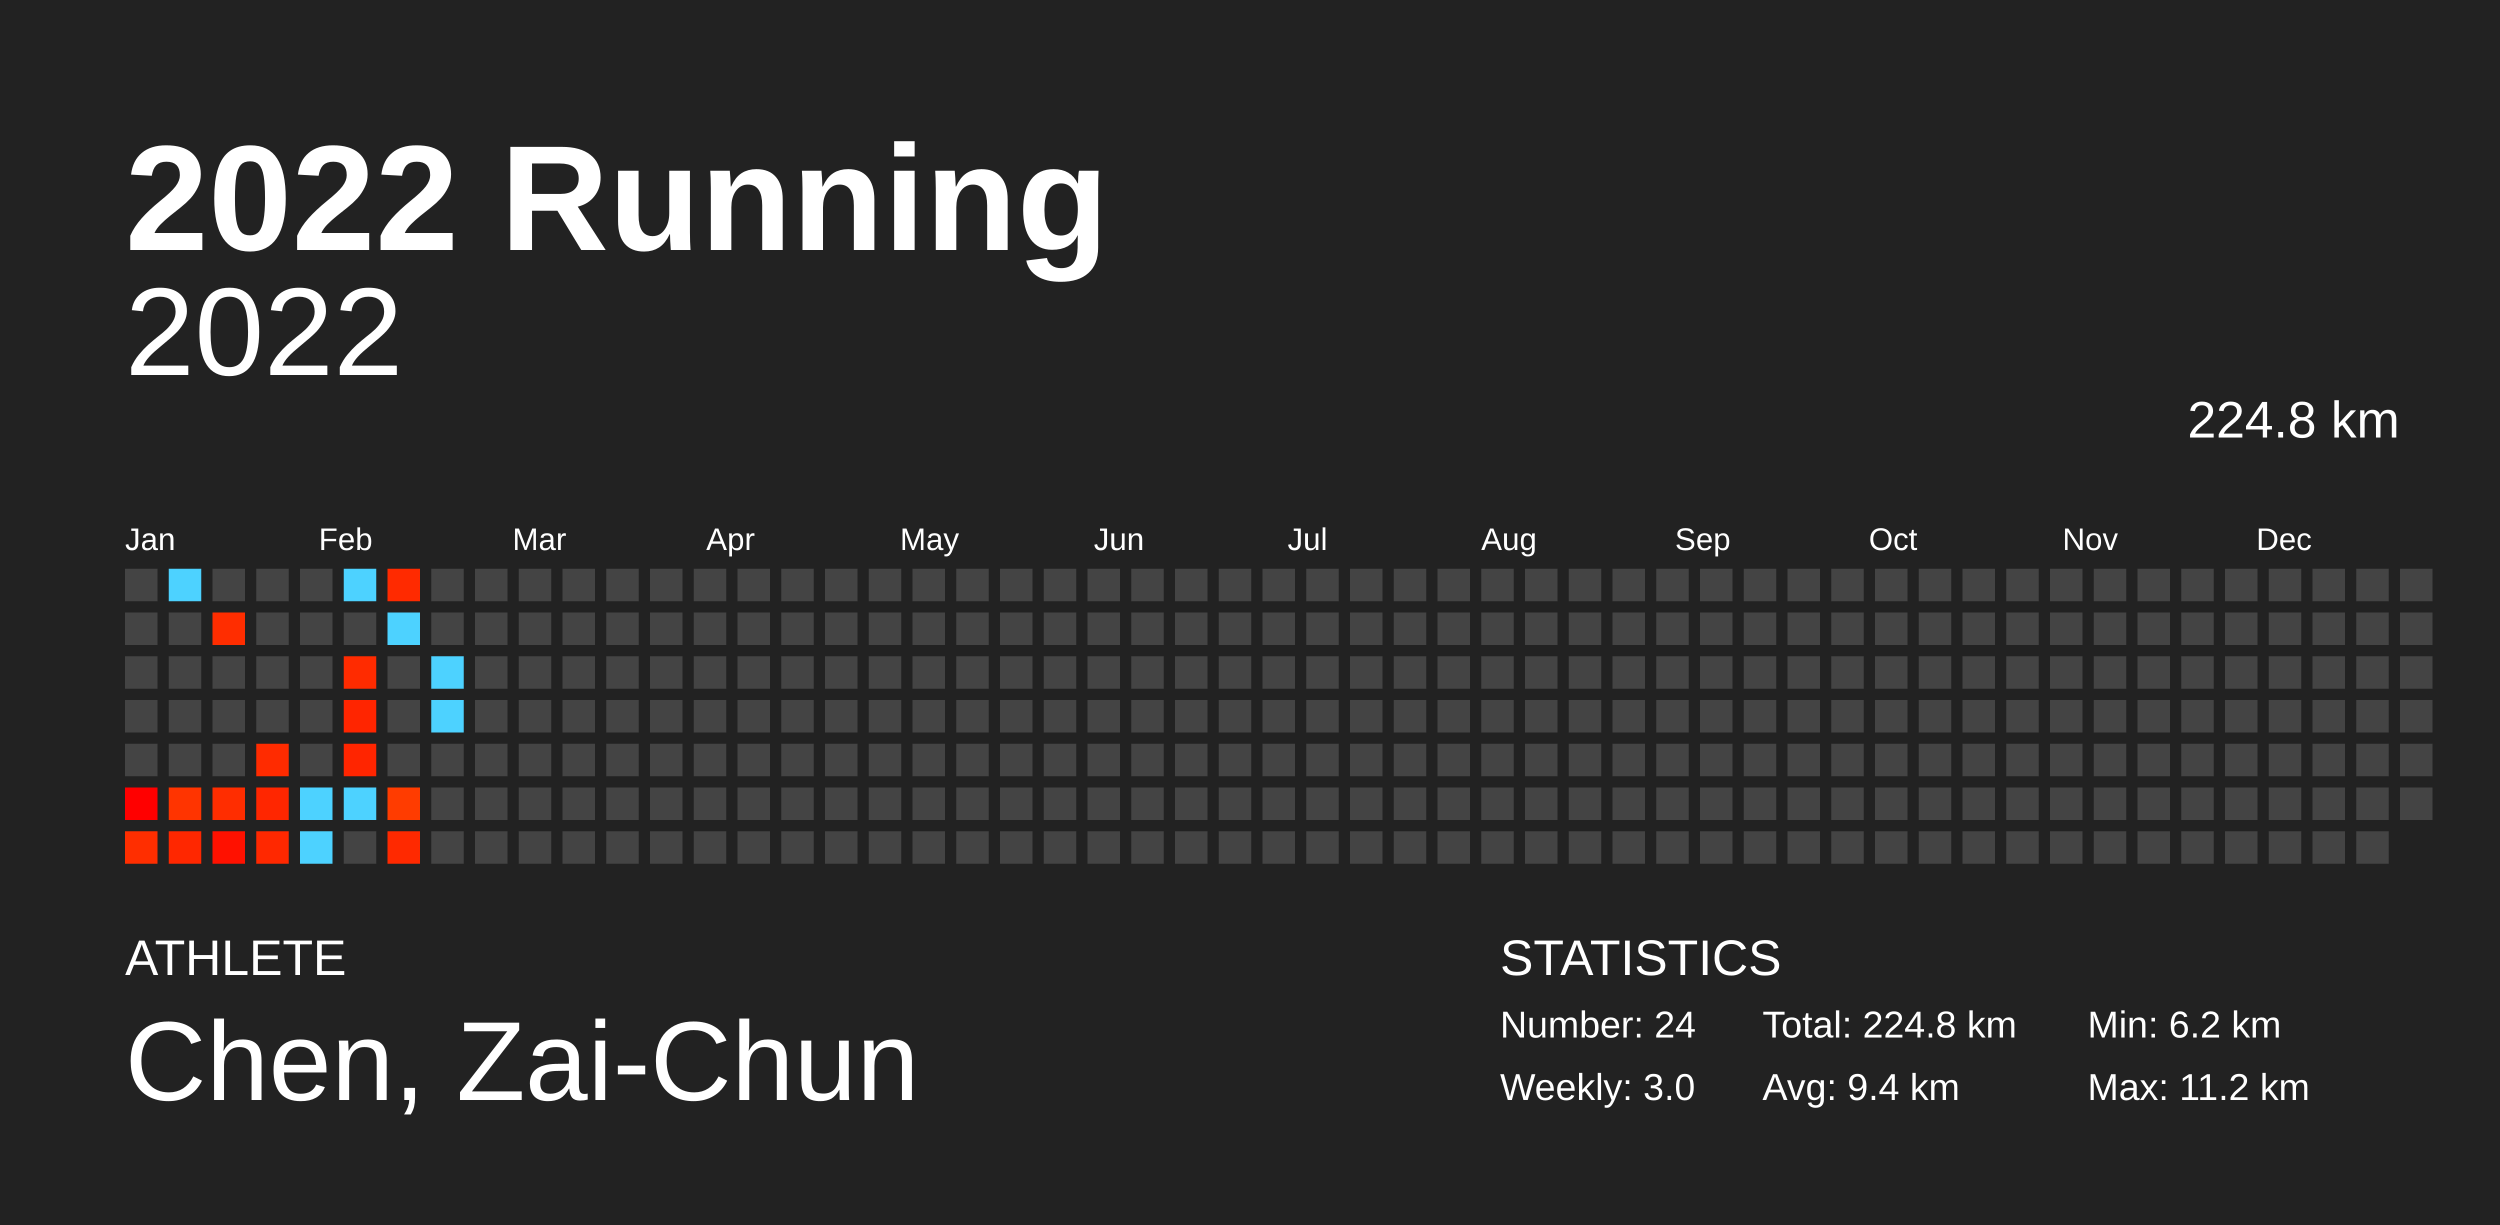
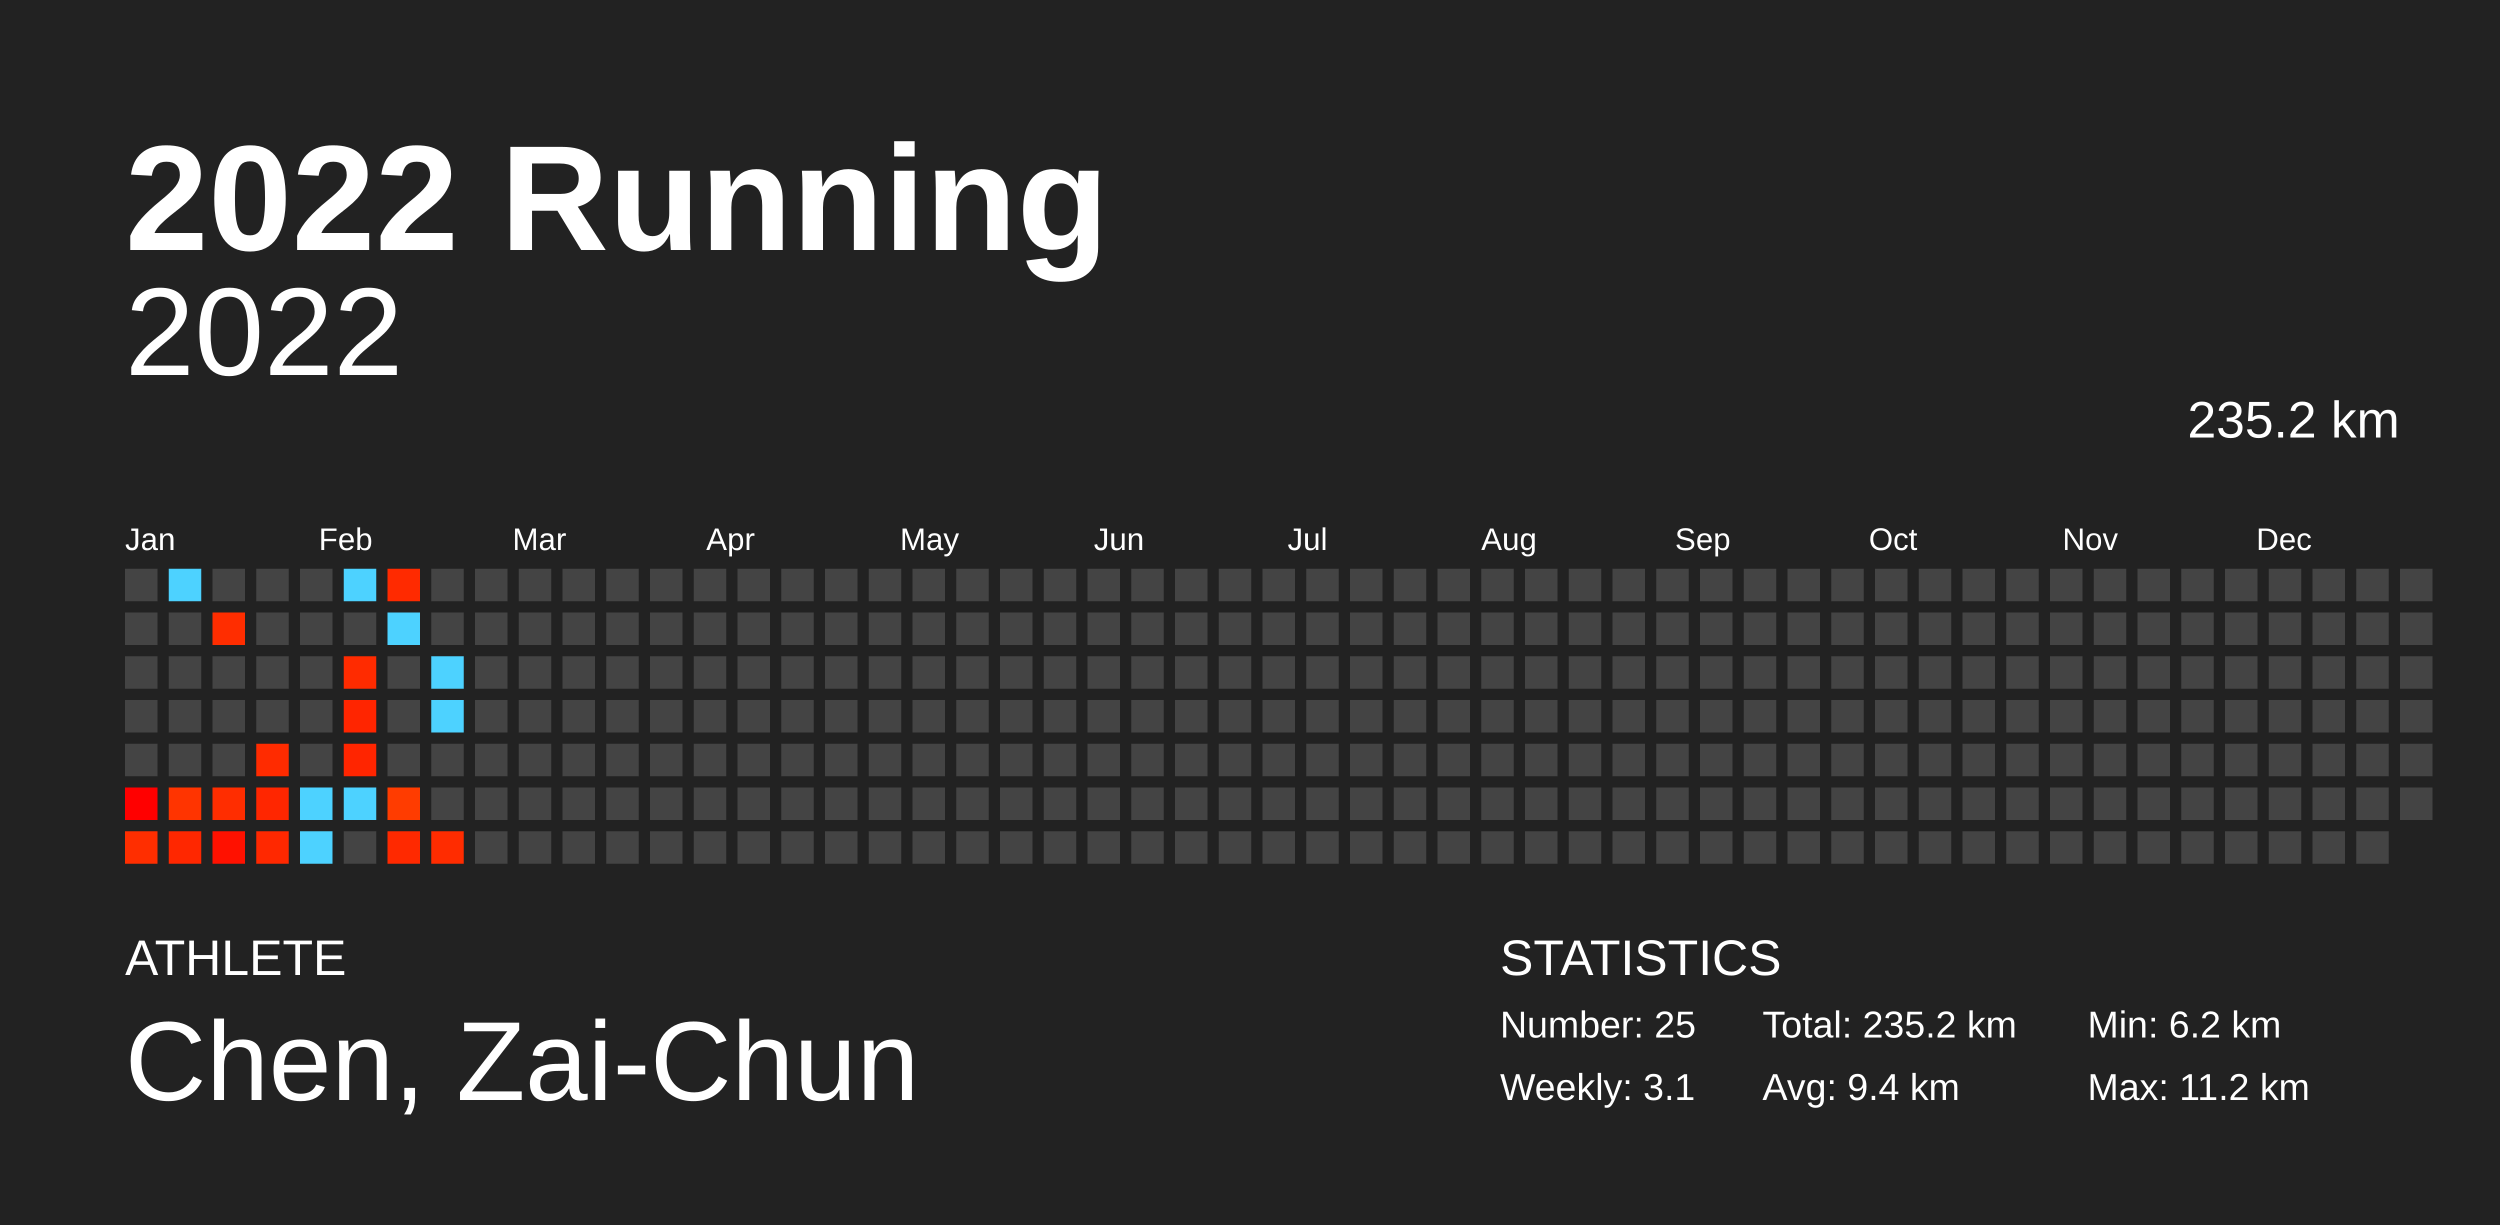
<svg xmlns="http://www.w3.org/2000/svg" baseProfile="full" height="98mm" version="1.1" viewBox="0,0,200,98" width="200mm">
  <defs />
  <rect fill="#222222" height="98" width="200" x="0" y="0" />
  <text fill="#FFFFFF" style="font-size:12px; font-family:Arial; font-weight:bold;" x="10" y="20">2022 Running</text>
  <text fill="#FFFFFF" style="font-size:4px; font-family:Arial" x="10" y="78">ATHLETE</text>
  <text fill="#FFFFFF" style="font-size:9px; font-family:Arial" x="10" y="88">Chen, Zai-Chun</text>
  <text fill="#FFFFFF" style="font-size:4px; font-family:Arial" x="120" y="78">STATISTICS</text>
-   <text fill="#FFFFFF" style="font-size:3px; font-family:Arial" x="120" y="83">Number: 24</text>
-   <text fill="#FFFFFF" style="font-size:3px; font-family:Arial" x="120" y="88">Weekly: 3.0</text>
-   <text fill="#FFFFFF" style="font-size:3px; font-family:Arial" x="141" y="83">Total: 224.8 km</text>
+   <text fill="#FFFFFF" style="font-size:3px; font-family:Arial" x="120" y="83">Number: 25</text>
+   <text fill="#FFFFFF" style="font-size:3px; font-family:Arial" x="120" y="88">Weekly: 3.1</text>
+   <text fill="#FFFFFF" style="font-size:3px; font-family:Arial" x="141" y="83">Total: 235.2 km</text>
  <text fill="#FFFFFF" style="font-size:3px; font-family:Arial" x="141" y="88">Avg: 9.4 km</text>
  <text fill="#FFFFFF" style="font-size:3px; font-family:Arial" x="167" y="83">Min: 6.2 km</text>
  <text fill="#FFFFFF" style="font-size:3px; font-family:Arial" x="167" y="88">Max: 11.2 km</text>
  <text alignment-baseline="hanging" fill="#FFFFFF" style="font-size:10.0px; font-family:Arial;" x="10" y="30">2022</text>
-   <text alignment-baseline="hanging" fill="#FFFFFF" style="font-size:4.125px; font-family:Arial;" x="175" y="35">224.8 km</text>
+   <text alignment-baseline="hanging" fill="#FFFFFF" style="font-size:4.125px; font-family:Arial;" x="175" y="35">235.2 km</text>
  <text fill="#FFFFFF" style="font-size:2.5px; font-family:Arial" x="10.0" y="44">Jan</text>
  <text fill="#FFFFFF" style="font-size:2.5px; font-family:Arial" x="25.5" y="44">Feb</text>
  <text fill="#FFFFFF" style="font-size:2.5px; font-family:Arial" x="41.0" y="44">Mar</text>
  <text fill="#FFFFFF" style="font-size:2.5px; font-family:Arial" x="56.5" y="44">Apr</text>
  <text fill="#FFFFFF" style="font-size:2.5px; font-family:Arial" x="72.0" y="44">May</text>
  <text fill="#FFFFFF" style="font-size:2.5px; font-family:Arial" x="87.5" y="44">Jun</text>
  <text fill="#FFFFFF" style="font-size:2.5px; font-family:Arial" x="103.0" y="44">Jul</text>
  <text fill="#FFFFFF" style="font-size:2.5px; font-family:Arial" x="118.5" y="44">Aug</text>
  <text fill="#FFFFFF" style="font-size:2.5px; font-family:Arial" x="134.0" y="44">Sep</text>
  <text fill="#FFFFFF" style="font-size:2.5px; font-family:Arial" x="149.5" y="44">Oct</text>
  <text fill="#FFFFFF" style="font-size:2.5px; font-family:Arial" x="165.0" y="44">Nov</text>
  <text fill="#FFFFFF" style="font-size:2.5px; font-family:Arial" x="180.5" y="44">Dec</text>
  <rect fill="#444444" height="2.6" width="2.6" x="10.0" y="45.5" />
  <rect fill="#444444" height="2.6" width="2.6" x="10.0" y="49.0" />
  <rect fill="#444444" height="2.6" width="2.6" x="10.0" y="52.5" />
  <rect fill="#444444" height="2.6" width="2.6" x="10.0" y="56.0" />
  <rect fill="#444444" height="2.6" width="2.6" x="10.0" y="59.5" />
  <rect fill="#ff0000" height="2.6" width="2.6" x="10.0" y="63.0" />
  <rect fill="#ff2e00" height="2.6" width="2.6" x="10.0" y="66.5" />
  <rect fill="#4dd2ff" height="2.6" width="2.6" x="13.5" y="45.5" />
  <rect fill="#444444" height="2.6" width="2.6" x="13.5" y="49.0" />
  <rect fill="#444444" height="2.6" width="2.6" x="13.5" y="52.5" />
  <rect fill="#444444" height="2.6" width="2.6" x="13.5" y="56.0" />
  <rect fill="#444444" height="2.6" width="2.6" x="13.5" y="59.5" />
  <rect fill="#ff3400" height="2.6" width="2.6" x="13.5" y="63.0" />
  <rect fill="#ff2700" height="2.6" width="2.6" x="13.5" y="66.5" />
  <rect fill="#444444" height="2.6" width="2.6" x="17.0" y="45.5" />
  <rect fill="#ff2d00" height="2.6" width="2.6" x="17.0" y="49.0" />
  <rect fill="#444444" height="2.6" width="2.6" x="17.0" y="52.5" />
  <rect fill="#444444" height="2.6" width="2.6" x="17.0" y="56.0" />
  <rect fill="#444444" height="2.6" width="2.6" x="17.0" y="59.5" />
  <rect fill="#ff2d00" height="2.6" width="2.6" x="17.0" y="63.0" />
  <rect fill="#ff1100" height="2.6" width="2.6" x="17.0" y="66.5" />
  <rect fill="#444444" height="2.6" width="2.6" x="20.5" y="45.5" />
  <rect fill="#444444" height="2.6" width="2.6" x="20.5" y="49.0" />
  <rect fill="#444444" height="2.6" width="2.6" x="20.5" y="52.5" />
  <rect fill="#444444" height="2.6" width="2.6" x="20.5" y="56.0" />
  <rect fill="#ff2b00" height="2.6" width="2.6" x="20.5" y="59.5" />
  <rect fill="#ff2600" height="2.6" width="2.6" x="20.5" y="63.0" />
  <rect fill="#ff2800" height="2.6" width="2.6" x="20.5" y="66.5" />
  <rect fill="#444444" height="2.6" width="2.6" x="24.0" y="45.5" />
  <rect fill="#444444" height="2.6" width="2.6" x="24.0" y="49.0" />
  <rect fill="#444444" height="2.6" width="2.6" x="24.0" y="52.5" />
  <rect fill="#444444" height="2.6" width="2.6" x="24.0" y="56.0" />
  <rect fill="#444444" height="2.6" width="2.6" x="24.0" y="59.5" />
  <rect fill="#4dd2ff" height="2.6" width="2.6" x="24.0" y="63.0" />
  <rect fill="#4dd2ff" height="2.6" width="2.6" x="24.0" y="66.5" />
  <rect fill="#4dd2ff" height="2.6" width="2.6" x="27.5" y="45.5" />
  <rect fill="#444444" height="2.6" width="2.6" x="27.5" y="49.0" />
  <rect fill="#ff2b00" height="2.6" width="2.6" x="27.5" y="52.5" />
  <rect fill="#ff2500" height="2.6" width="2.6" x="27.5" y="56.0" />
  <rect fill="#ff2500" height="2.6" width="2.6" x="27.5" y="59.5" />
  <rect fill="#4dd2ff" height="2.6" width="2.6" x="27.5" y="63.0" />
  <rect fill="#444444" height="2.6" width="2.6" x="27.5" y="66.5" />
  <rect fill="#ff2a00" height="2.6" width="2.6" x="31.0" y="45.5" />
  <rect fill="#4dd2ff" height="2.6" width="2.6" x="31.0" y="49.0" />
  <rect fill="#444444" height="2.6" width="2.6" x="31.0" y="52.5" />
  <rect fill="#444444" height="2.6" width="2.6" x="31.0" y="56.0" />
  <rect fill="#444444" height="2.6" width="2.6" x="31.0" y="59.5" />
  <rect fill="#ff3c00" height="2.6" width="2.6" x="31.0" y="63.0" />
  <rect fill="#ff2900" height="2.6" width="2.6" x="31.0" y="66.5" />
  <rect fill="#444444" height="2.6" width="2.6" x="34.5" y="45.5" />
  <rect fill="#444444" height="2.6" width="2.6" x="34.5" y="49.0" />
  <rect fill="#4dd2ff" height="2.6" width="2.6" x="34.5" y="52.5" />
  <rect fill="#4dd2ff" height="2.6" width="2.6" x="34.5" y="56.0" />
  <rect fill="#444444" height="2.6" width="2.6" x="34.5" y="59.5" />
  <rect fill="#444444" height="2.6" width="2.6" x="34.5" y="63.0" />
-   <rect fill="#444444" height="2.6" width="2.6" x="34.5" y="66.5" />
+   <rect fill="#ff2c00" height="2.6" width="2.6" x="34.5" y="66.5" />
  <rect fill="#444444" height="2.6" width="2.6" x="38.0" y="45.5" />
  <rect fill="#444444" height="2.6" width="2.6" x="38.0" y="49.0" />
  <rect fill="#444444" height="2.6" width="2.6" x="38.0" y="52.5" />
  <rect fill="#444444" height="2.6" width="2.6" x="38.0" y="56.0" />
  <rect fill="#444444" height="2.6" width="2.6" x="38.0" y="59.5" />
  <rect fill="#444444" height="2.6" width="2.6" x="38.0" y="63.0" />
  <rect fill="#444444" height="2.6" width="2.6" x="38.0" y="66.5" />
  <rect fill="#444444" height="2.6" width="2.6" x="41.5" y="45.5" />
  <rect fill="#444444" height="2.6" width="2.6" x="41.5" y="49.0" />
  <rect fill="#444444" height="2.6" width="2.6" x="41.5" y="52.5" />
  <rect fill="#444444" height="2.6" width="2.6" x="41.5" y="56.0" />
  <rect fill="#444444" height="2.6" width="2.6" x="41.5" y="59.5" />
  <rect fill="#444444" height="2.6" width="2.6" x="41.5" y="63.0" />
  <rect fill="#444444" height="2.6" width="2.6" x="41.5" y="66.5" />
  <rect fill="#444444" height="2.6" width="2.6" x="45.0" y="45.5" />
  <rect fill="#444444" height="2.6" width="2.6" x="45.0" y="49.0" />
  <rect fill="#444444" height="2.6" width="2.6" x="45.0" y="52.5" />
  <rect fill="#444444" height="2.6" width="2.6" x="45.0" y="56.0" />
  <rect fill="#444444" height="2.6" width="2.6" x="45.0" y="59.5" />
  <rect fill="#444444" height="2.6" width="2.6" x="45.0" y="63.0" />
  <rect fill="#444444" height="2.6" width="2.6" x="45.0" y="66.5" />
  <rect fill="#444444" height="2.6" width="2.6" x="48.5" y="45.5" />
  <rect fill="#444444" height="2.6" width="2.6" x="48.5" y="49.0" />
  <rect fill="#444444" height="2.6" width="2.6" x="48.5" y="52.5" />
  <rect fill="#444444" height="2.6" width="2.6" x="48.5" y="56.0" />
  <rect fill="#444444" height="2.6" width="2.6" x="48.5" y="59.5" />
  <rect fill="#444444" height="2.6" width="2.6" x="48.5" y="63.0" />
  <rect fill="#444444" height="2.6" width="2.6" x="48.5" y="66.5" />
  <rect fill="#444444" height="2.6" width="2.6" x="52.0" y="45.5" />
  <rect fill="#444444" height="2.6" width="2.6" x="52.0" y="49.0" />
  <rect fill="#444444" height="2.6" width="2.6" x="52.0" y="52.5" />
  <rect fill="#444444" height="2.6" width="2.6" x="52.0" y="56.0" />
  <rect fill="#444444" height="2.6" width="2.6" x="52.0" y="59.5" />
  <rect fill="#444444" height="2.6" width="2.6" x="52.0" y="63.0" />
  <rect fill="#444444" height="2.6" width="2.6" x="52.0" y="66.5" />
  <rect fill="#444444" height="2.6" width="2.6" x="55.5" y="45.5" />
  <rect fill="#444444" height="2.6" width="2.6" x="55.5" y="49.0" />
  <rect fill="#444444" height="2.6" width="2.6" x="55.5" y="52.5" />
  <rect fill="#444444" height="2.6" width="2.6" x="55.5" y="56.0" />
  <rect fill="#444444" height="2.6" width="2.6" x="55.5" y="59.5" />
  <rect fill="#444444" height="2.6" width="2.6" x="55.5" y="63.0" />
  <rect fill="#444444" height="2.6" width="2.6" x="55.5" y="66.5" />
  <rect fill="#444444" height="2.6" width="2.6" x="59.0" y="45.5" />
  <rect fill="#444444" height="2.6" width="2.6" x="59.0" y="49.0" />
  <rect fill="#444444" height="2.6" width="2.6" x="59.0" y="52.5" />
  <rect fill="#444444" height="2.6" width="2.6" x="59.0" y="56.0" />
  <rect fill="#444444" height="2.6" width="2.6" x="59.0" y="59.5" />
  <rect fill="#444444" height="2.6" width="2.6" x="59.0" y="63.0" />
  <rect fill="#444444" height="2.6" width="2.6" x="59.0" y="66.5" />
  <rect fill="#444444" height="2.6" width="2.6" x="62.5" y="45.5" />
  <rect fill="#444444" height="2.6" width="2.6" x="62.5" y="49.0" />
  <rect fill="#444444" height="2.6" width="2.6" x="62.5" y="52.5" />
  <rect fill="#444444" height="2.6" width="2.6" x="62.5" y="56.0" />
  <rect fill="#444444" height="2.6" width="2.6" x="62.5" y="59.5" />
  <rect fill="#444444" height="2.6" width="2.6" x="62.5" y="63.0" />
  <rect fill="#444444" height="2.6" width="2.6" x="62.5" y="66.5" />
  <rect fill="#444444" height="2.6" width="2.6" x="66.0" y="45.5" />
  <rect fill="#444444" height="2.6" width="2.6" x="66.0" y="49.0" />
  <rect fill="#444444" height="2.6" width="2.6" x="66.0" y="52.5" />
  <rect fill="#444444" height="2.6" width="2.6" x="66.0" y="56.0" />
  <rect fill="#444444" height="2.6" width="2.6" x="66.0" y="59.5" />
  <rect fill="#444444" height="2.6" width="2.6" x="66.0" y="63.0" />
  <rect fill="#444444" height="2.6" width="2.6" x="66.0" y="66.5" />
  <rect fill="#444444" height="2.6" width="2.6" x="69.5" y="45.5" />
  <rect fill="#444444" height="2.6" width="2.6" x="69.5" y="49.0" />
  <rect fill="#444444" height="2.6" width="2.6" x="69.5" y="52.5" />
  <rect fill="#444444" height="2.6" width="2.6" x="69.5" y="56.0" />
  <rect fill="#444444" height="2.6" width="2.6" x="69.5" y="59.5" />
  <rect fill="#444444" height="2.6" width="2.6" x="69.5" y="63.0" />
  <rect fill="#444444" height="2.6" width="2.6" x="69.5" y="66.5" />
  <rect fill="#444444" height="2.6" width="2.6" x="73.0" y="45.5" />
  <rect fill="#444444" height="2.6" width="2.6" x="73.0" y="49.0" />
  <rect fill="#444444" height="2.6" width="2.6" x="73.0" y="52.5" />
  <rect fill="#444444" height="2.6" width="2.6" x="73.0" y="56.0" />
  <rect fill="#444444" height="2.6" width="2.6" x="73.0" y="59.5" />
  <rect fill="#444444" height="2.6" width="2.6" x="73.0" y="63.0" />
  <rect fill="#444444" height="2.6" width="2.6" x="73.0" y="66.5" />
  <rect fill="#444444" height="2.6" width="2.6" x="76.5" y="45.5" />
  <rect fill="#444444" height="2.6" width="2.6" x="76.5" y="49.0" />
  <rect fill="#444444" height="2.6" width="2.6" x="76.5" y="52.5" />
  <rect fill="#444444" height="2.6" width="2.6" x="76.5" y="56.0" />
  <rect fill="#444444" height="2.6" width="2.6" x="76.5" y="59.5" />
  <rect fill="#444444" height="2.6" width="2.6" x="76.5" y="63.0" />
  <rect fill="#444444" height="2.6" width="2.6" x="76.5" y="66.5" />
  <rect fill="#444444" height="2.6" width="2.6" x="80.0" y="45.5" />
  <rect fill="#444444" height="2.6" width="2.6" x="80.0" y="49.0" />
  <rect fill="#444444" height="2.6" width="2.6" x="80.0" y="52.5" />
  <rect fill="#444444" height="2.6" width="2.6" x="80.0" y="56.0" />
  <rect fill="#444444" height="2.6" width="2.6" x="80.0" y="59.5" />
  <rect fill="#444444" height="2.6" width="2.6" x="80.0" y="63.0" />
  <rect fill="#444444" height="2.6" width="2.6" x="80.0" y="66.5" />
  <rect fill="#444444" height="2.6" width="2.6" x="83.5" y="45.5" />
  <rect fill="#444444" height="2.6" width="2.6" x="83.5" y="49.0" />
  <rect fill="#444444" height="2.6" width="2.6" x="83.5" y="52.5" />
  <rect fill="#444444" height="2.6" width="2.6" x="83.5" y="56.0" />
  <rect fill="#444444" height="2.6" width="2.6" x="83.5" y="59.5" />
  <rect fill="#444444" height="2.6" width="2.6" x="83.5" y="63.0" />
  <rect fill="#444444" height="2.6" width="2.6" x="83.5" y="66.5" />
  <rect fill="#444444" height="2.6" width="2.6" x="87.0" y="45.5" />
  <rect fill="#444444" height="2.6" width="2.6" x="87.0" y="49.0" />
  <rect fill="#444444" height="2.6" width="2.6" x="87.0" y="52.5" />
  <rect fill="#444444" height="2.6" width="2.6" x="87.0" y="56.0" />
  <rect fill="#444444" height="2.6" width="2.6" x="87.0" y="59.5" />
  <rect fill="#444444" height="2.6" width="2.6" x="87.0" y="63.0" />
  <rect fill="#444444" height="2.6" width="2.6" x="87.0" y="66.5" />
  <rect fill="#444444" height="2.6" width="2.6" x="90.5" y="45.5" />
  <rect fill="#444444" height="2.6" width="2.6" x="90.5" y="49.0" />
  <rect fill="#444444" height="2.6" width="2.6" x="90.5" y="52.5" />
  <rect fill="#444444" height="2.6" width="2.6" x="90.5" y="56.0" />
  <rect fill="#444444" height="2.6" width="2.6" x="90.5" y="59.5" />
  <rect fill="#444444" height="2.6" width="2.6" x="90.5" y="63.0" />
  <rect fill="#444444" height="2.6" width="2.6" x="90.5" y="66.5" />
  <rect fill="#444444" height="2.6" width="2.6" x="94.0" y="45.5" />
  <rect fill="#444444" height="2.6" width="2.6" x="94.0" y="49.0" />
  <rect fill="#444444" height="2.6" width="2.6" x="94.0" y="52.5" />
  <rect fill="#444444" height="2.6" width="2.6" x="94.0" y="56.0" />
  <rect fill="#444444" height="2.6" width="2.6" x="94.0" y="59.5" />
  <rect fill="#444444" height="2.6" width="2.6" x="94.0" y="63.0" />
  <rect fill="#444444" height="2.6" width="2.6" x="94.0" y="66.5" />
  <rect fill="#444444" height="2.6" width="2.6" x="97.5" y="45.5" />
  <rect fill="#444444" height="2.6" width="2.6" x="97.5" y="49.0" />
  <rect fill="#444444" height="2.6" width="2.6" x="97.5" y="52.5" />
  <rect fill="#444444" height="2.6" width="2.6" x="97.5" y="56.0" />
  <rect fill="#444444" height="2.6" width="2.6" x="97.5" y="59.5" />
  <rect fill="#444444" height="2.6" width="2.6" x="97.5" y="63.0" />
  <rect fill="#444444" height="2.6" width="2.6" x="97.5" y="66.5" />
  <rect fill="#444444" height="2.6" width="2.6" x="101.0" y="45.5" />
  <rect fill="#444444" height="2.6" width="2.6" x="101.0" y="49.0" />
  <rect fill="#444444" height="2.6" width="2.6" x="101.0" y="52.5" />
  <rect fill="#444444" height="2.6" width="2.6" x="101.0" y="56.0" />
  <rect fill="#444444" height="2.6" width="2.6" x="101.0" y="59.5" />
  <rect fill="#444444" height="2.6" width="2.6" x="101.0" y="63.0" />
  <rect fill="#444444" height="2.6" width="2.6" x="101.0" y="66.5" />
  <rect fill="#444444" height="2.6" width="2.6" x="104.5" y="45.5" />
  <rect fill="#444444" height="2.6" width="2.6" x="104.5" y="49.0" />
  <rect fill="#444444" height="2.6" width="2.6" x="104.5" y="52.5" />
  <rect fill="#444444" height="2.6" width="2.6" x="104.5" y="56.0" />
  <rect fill="#444444" height="2.6" width="2.6" x="104.5" y="59.5" />
  <rect fill="#444444" height="2.6" width="2.6" x="104.5" y="63.0" />
  <rect fill="#444444" height="2.6" width="2.6" x="104.5" y="66.5" />
  <rect fill="#444444" height="2.6" width="2.6" x="108.0" y="45.5" />
  <rect fill="#444444" height="2.6" width="2.6" x="108.0" y="49.0" />
  <rect fill="#444444" height="2.6" width="2.6" x="108.0" y="52.5" />
  <rect fill="#444444" height="2.6" width="2.6" x="108.0" y="56.0" />
  <rect fill="#444444" height="2.6" width="2.6" x="108.0" y="59.5" />
  <rect fill="#444444" height="2.6" width="2.6" x="108.0" y="63.0" />
  <rect fill="#444444" height="2.6" width="2.6" x="108.0" y="66.5" />
  <rect fill="#444444" height="2.6" width="2.6" x="111.5" y="45.5" />
  <rect fill="#444444" height="2.6" width="2.6" x="111.5" y="49.0" />
  <rect fill="#444444" height="2.6" width="2.6" x="111.5" y="52.5" />
  <rect fill="#444444" height="2.6" width="2.6" x="111.5" y="56.0" />
  <rect fill="#444444" height="2.6" width="2.6" x="111.5" y="59.5" />
  <rect fill="#444444" height="2.6" width="2.6" x="111.5" y="63.0" />
  <rect fill="#444444" height="2.6" width="2.6" x="111.5" y="66.5" />
  <rect fill="#444444" height="2.6" width="2.6" x="115.0" y="45.5" />
  <rect fill="#444444" height="2.6" width="2.6" x="115.0" y="49.0" />
  <rect fill="#444444" height="2.6" width="2.6" x="115.0" y="52.5" />
  <rect fill="#444444" height="2.6" width="2.6" x="115.0" y="56.0" />
  <rect fill="#444444" height="2.6" width="2.6" x="115.0" y="59.5" />
  <rect fill="#444444" height="2.6" width="2.6" x="115.0" y="63.0" />
  <rect fill="#444444" height="2.6" width="2.6" x="115.0" y="66.5" />
  <rect fill="#444444" height="2.6" width="2.6" x="118.5" y="45.5" />
  <rect fill="#444444" height="2.6" width="2.6" x="118.5" y="49.0" />
  <rect fill="#444444" height="2.6" width="2.6" x="118.5" y="52.5" />
  <rect fill="#444444" height="2.6" width="2.6" x="118.5" y="56.0" />
  <rect fill="#444444" height="2.6" width="2.6" x="118.5" y="59.5" />
  <rect fill="#444444" height="2.6" width="2.6" x="118.5" y="63.0" />
  <rect fill="#444444" height="2.6" width="2.6" x="118.5" y="66.5" />
  <rect fill="#444444" height="2.6" width="2.6" x="122.0" y="45.5" />
  <rect fill="#444444" height="2.6" width="2.6" x="122.0" y="49.0" />
  <rect fill="#444444" height="2.6" width="2.6" x="122.0" y="52.5" />
  <rect fill="#444444" height="2.6" width="2.6" x="122.0" y="56.0" />
  <rect fill="#444444" height="2.6" width="2.6" x="122.0" y="59.5" />
  <rect fill="#444444" height="2.6" width="2.6" x="122.0" y="63.0" />
  <rect fill="#444444" height="2.6" width="2.6" x="122.0" y="66.5" />
  <rect fill="#444444" height="2.6" width="2.6" x="125.5" y="45.5" />
  <rect fill="#444444" height="2.6" width="2.6" x="125.5" y="49.0" />
  <rect fill="#444444" height="2.6" width="2.6" x="125.5" y="52.5" />
  <rect fill="#444444" height="2.6" width="2.6" x="125.5" y="56.0" />
  <rect fill="#444444" height="2.6" width="2.6" x="125.5" y="59.5" />
  <rect fill="#444444" height="2.6" width="2.6" x="125.5" y="63.0" />
  <rect fill="#444444" height="2.6" width="2.6" x="125.5" y="66.5" />
  <rect fill="#444444" height="2.6" width="2.6" x="129.0" y="45.5" />
  <rect fill="#444444" height="2.6" width="2.6" x="129.0" y="49.0" />
  <rect fill="#444444" height="2.6" width="2.6" x="129.0" y="52.5" />
  <rect fill="#444444" height="2.6" width="2.6" x="129.0" y="56.0" />
  <rect fill="#444444" height="2.6" width="2.6" x="129.0" y="59.5" />
  <rect fill="#444444" height="2.6" width="2.6" x="129.0" y="63.0" />
  <rect fill="#444444" height="2.6" width="2.6" x="129.0" y="66.5" />
  <rect fill="#444444" height="2.6" width="2.6" x="132.5" y="45.5" />
  <rect fill="#444444" height="2.6" width="2.6" x="132.5" y="49.0" />
  <rect fill="#444444" height="2.6" width="2.6" x="132.5" y="52.5" />
  <rect fill="#444444" height="2.6" width="2.6" x="132.5" y="56.0" />
  <rect fill="#444444" height="2.6" width="2.6" x="132.5" y="59.5" />
  <rect fill="#444444" height="2.6" width="2.6" x="132.5" y="63.0" />
  <rect fill="#444444" height="2.6" width="2.6" x="132.5" y="66.5" />
  <rect fill="#444444" height="2.6" width="2.6" x="136.0" y="45.5" />
  <rect fill="#444444" height="2.6" width="2.6" x="136.0" y="49.0" />
  <rect fill="#444444" height="2.6" width="2.6" x="136.0" y="52.5" />
  <rect fill="#444444" height="2.6" width="2.6" x="136.0" y="56.0" />
  <rect fill="#444444" height="2.6" width="2.6" x="136.0" y="59.5" />
  <rect fill="#444444" height="2.6" width="2.6" x="136.0" y="63.0" />
  <rect fill="#444444" height="2.6" width="2.6" x="136.0" y="66.5" />
  <rect fill="#444444" height="2.6" width="2.6" x="139.5" y="45.5" />
  <rect fill="#444444" height="2.6" width="2.6" x="139.5" y="49.0" />
  <rect fill="#444444" height="2.6" width="2.6" x="139.5" y="52.5" />
  <rect fill="#444444" height="2.6" width="2.6" x="139.5" y="56.0" />
  <rect fill="#444444" height="2.6" width="2.6" x="139.5" y="59.5" />
  <rect fill="#444444" height="2.6" width="2.6" x="139.5" y="63.0" />
  <rect fill="#444444" height="2.6" width="2.6" x="139.5" y="66.5" />
  <rect fill="#444444" height="2.6" width="2.6" x="143.0" y="45.5" />
  <rect fill="#444444" height="2.6" width="2.6" x="143.0" y="49.0" />
  <rect fill="#444444" height="2.6" width="2.6" x="143.0" y="52.5" />
  <rect fill="#444444" height="2.6" width="2.6" x="143.0" y="56.0" />
  <rect fill="#444444" height="2.6" width="2.6" x="143.0" y="59.5" />
  <rect fill="#444444" height="2.6" width="2.6" x="143.0" y="63.0" />
  <rect fill="#444444" height="2.6" width="2.6" x="143.0" y="66.5" />
  <rect fill="#444444" height="2.6" width="2.6" x="146.5" y="45.5" />
  <rect fill="#444444" height="2.6" width="2.6" x="146.5" y="49.0" />
  <rect fill="#444444" height="2.6" width="2.6" x="146.5" y="52.5" />
  <rect fill="#444444" height="2.6" width="2.6" x="146.5" y="56.0" />
  <rect fill="#444444" height="2.6" width="2.6" x="146.5" y="59.5" />
  <rect fill="#444444" height="2.6" width="2.6" x="146.5" y="63.0" />
  <rect fill="#444444" height="2.6" width="2.6" x="146.5" y="66.5" />
  <rect fill="#444444" height="2.6" width="2.6" x="150.0" y="45.5" />
  <rect fill="#444444" height="2.6" width="2.6" x="150.0" y="49.0" />
  <rect fill="#444444" height="2.6" width="2.6" x="150.0" y="52.5" />
  <rect fill="#444444" height="2.6" width="2.6" x="150.0" y="56.0" />
  <rect fill="#444444" height="2.6" width="2.6" x="150.0" y="59.5" />
  <rect fill="#444444" height="2.6" width="2.6" x="150.0" y="63.0" />
  <rect fill="#444444" height="2.6" width="2.6" x="150.0" y="66.5" />
  <rect fill="#444444" height="2.6" width="2.6" x="153.5" y="45.5" />
  <rect fill="#444444" height="2.6" width="2.6" x="153.5" y="49.0" />
  <rect fill="#444444" height="2.6" width="2.6" x="153.5" y="52.5" />
  <rect fill="#444444" height="2.6" width="2.6" x="153.5" y="56.0" />
  <rect fill="#444444" height="2.6" width="2.6" x="153.5" y="59.5" />
  <rect fill="#444444" height="2.6" width="2.6" x="153.5" y="63.0" />
  <rect fill="#444444" height="2.6" width="2.6" x="153.5" y="66.5" />
  <rect fill="#444444" height="2.6" width="2.6" x="157.0" y="45.5" />
  <rect fill="#444444" height="2.6" width="2.6" x="157.0" y="49.0" />
  <rect fill="#444444" height="2.6" width="2.6" x="157.0" y="52.5" />
  <rect fill="#444444" height="2.6" width="2.6" x="157.0" y="56.0" />
  <rect fill="#444444" height="2.6" width="2.6" x="157.0" y="59.5" />
  <rect fill="#444444" height="2.6" width="2.6" x="157.0" y="63.0" />
  <rect fill="#444444" height="2.6" width="2.6" x="157.0" y="66.5" />
  <rect fill="#444444" height="2.6" width="2.6" x="160.5" y="45.5" />
  <rect fill="#444444" height="2.6" width="2.6" x="160.5" y="49.0" />
  <rect fill="#444444" height="2.6" width="2.6" x="160.5" y="52.5" />
  <rect fill="#444444" height="2.6" width="2.6" x="160.5" y="56.0" />
  <rect fill="#444444" height="2.6" width="2.6" x="160.5" y="59.5" />
  <rect fill="#444444" height="2.6" width="2.6" x="160.5" y="63.0" />
  <rect fill="#444444" height="2.6" width="2.6" x="160.5" y="66.5" />
  <rect fill="#444444" height="2.6" width="2.6" x="164.0" y="45.5" />
  <rect fill="#444444" height="2.6" width="2.6" x="164.0" y="49.0" />
  <rect fill="#444444" height="2.6" width="2.6" x="164.0" y="52.5" />
  <rect fill="#444444" height="2.6" width="2.6" x="164.0" y="56.0" />
  <rect fill="#444444" height="2.6" width="2.6" x="164.0" y="59.5" />
  <rect fill="#444444" height="2.6" width="2.6" x="164.0" y="63.0" />
  <rect fill="#444444" height="2.6" width="2.6" x="164.0" y="66.5" />
  <rect fill="#444444" height="2.6" width="2.6" x="167.5" y="45.5" />
  <rect fill="#444444" height="2.6" width="2.6" x="167.5" y="49.0" />
  <rect fill="#444444" height="2.6" width="2.6" x="167.5" y="52.5" />
  <rect fill="#444444" height="2.6" width="2.6" x="167.5" y="56.0" />
  <rect fill="#444444" height="2.6" width="2.6" x="167.5" y="59.5" />
  <rect fill="#444444" height="2.6" width="2.6" x="167.5" y="63.0" />
  <rect fill="#444444" height="2.6" width="2.6" x="167.5" y="66.5" />
  <rect fill="#444444" height="2.6" width="2.6" x="171.0" y="45.5" />
  <rect fill="#444444" height="2.6" width="2.6" x="171.0" y="49.0" />
  <rect fill="#444444" height="2.6" width="2.6" x="171.0" y="52.5" />
  <rect fill="#444444" height="2.6" width="2.6" x="171.0" y="56.0" />
  <rect fill="#444444" height="2.6" width="2.6" x="171.0" y="59.5" />
  <rect fill="#444444" height="2.6" width="2.6" x="171.0" y="63.0" />
  <rect fill="#444444" height="2.6" width="2.6" x="171.0" y="66.5" />
  <rect fill="#444444" height="2.6" width="2.6" x="174.5" y="45.5" />
  <rect fill="#444444" height="2.6" width="2.6" x="174.5" y="49.0" />
  <rect fill="#444444" height="2.6" width="2.6" x="174.5" y="52.5" />
  <rect fill="#444444" height="2.6" width="2.6" x="174.5" y="56.0" />
  <rect fill="#444444" height="2.6" width="2.6" x="174.5" y="59.5" />
  <rect fill="#444444" height="2.6" width="2.6" x="174.5" y="63.0" />
  <rect fill="#444444" height="2.6" width="2.6" x="174.5" y="66.5" />
  <rect fill="#444444" height="2.6" width="2.6" x="178.0" y="45.5" />
  <rect fill="#444444" height="2.6" width="2.6" x="178.0" y="49.0" />
  <rect fill="#444444" height="2.6" width="2.6" x="178.0" y="52.5" />
  <rect fill="#444444" height="2.6" width="2.6" x="178.0" y="56.0" />
  <rect fill="#444444" height="2.6" width="2.6" x="178.0" y="59.5" />
  <rect fill="#444444" height="2.6" width="2.6" x="178.0" y="63.0" />
  <rect fill="#444444" height="2.6" width="2.6" x="178.0" y="66.5" />
  <rect fill="#444444" height="2.6" width="2.6" x="181.5" y="45.5" />
  <rect fill="#444444" height="2.6" width="2.6" x="181.5" y="49.0" />
  <rect fill="#444444" height="2.6" width="2.6" x="181.5" y="52.5" />
  <rect fill="#444444" height="2.6" width="2.6" x="181.5" y="56.0" />
  <rect fill="#444444" height="2.6" width="2.6" x="181.5" y="59.5" />
  <rect fill="#444444" height="2.6" width="2.6" x="181.5" y="63.0" />
  <rect fill="#444444" height="2.6" width="2.6" x="181.5" y="66.5" />
  <rect fill="#444444" height="2.6" width="2.6" x="185.0" y="45.5" />
  <rect fill="#444444" height="2.6" width="2.6" x="185.0" y="49.0" />
  <rect fill="#444444" height="2.6" width="2.6" x="185.0" y="52.5" />
  <rect fill="#444444" height="2.6" width="2.6" x="185.0" y="56.0" />
  <rect fill="#444444" height="2.6" width="2.6" x="185.0" y="59.5" />
  <rect fill="#444444" height="2.6" width="2.6" x="185.0" y="63.0" />
  <rect fill="#444444" height="2.6" width="2.6" x="185.0" y="66.5" />
  <rect fill="#444444" height="2.6" width="2.6" x="188.5" y="45.5" />
  <rect fill="#444444" height="2.6" width="2.6" x="188.5" y="49.0" />
  <rect fill="#444444" height="2.6" width="2.6" x="188.5" y="52.5" />
  <rect fill="#444444" height="2.6" width="2.6" x="188.5" y="56.0" />
  <rect fill="#444444" height="2.6" width="2.6" x="188.5" y="59.5" />
  <rect fill="#444444" height="2.6" width="2.6" x="188.5" y="63.0" />
  <rect fill="#444444" height="2.6" width="2.6" x="188.5" y="66.5" />
  <rect fill="#444444" height="2.6" width="2.6" x="192.0" y="45.5" />
  <rect fill="#444444" height="2.6" width="2.6" x="192.0" y="49.0" />
  <rect fill="#444444" height="2.6" width="2.6" x="192.0" y="52.5" />
  <rect fill="#444444" height="2.6" width="2.6" x="192.0" y="56.0" />
  <rect fill="#444444" height="2.6" width="2.6" x="192.0" y="59.5" />
  <rect fill="#444444" height="2.6" width="2.6" x="192.0" y="63.0" />
</svg>
